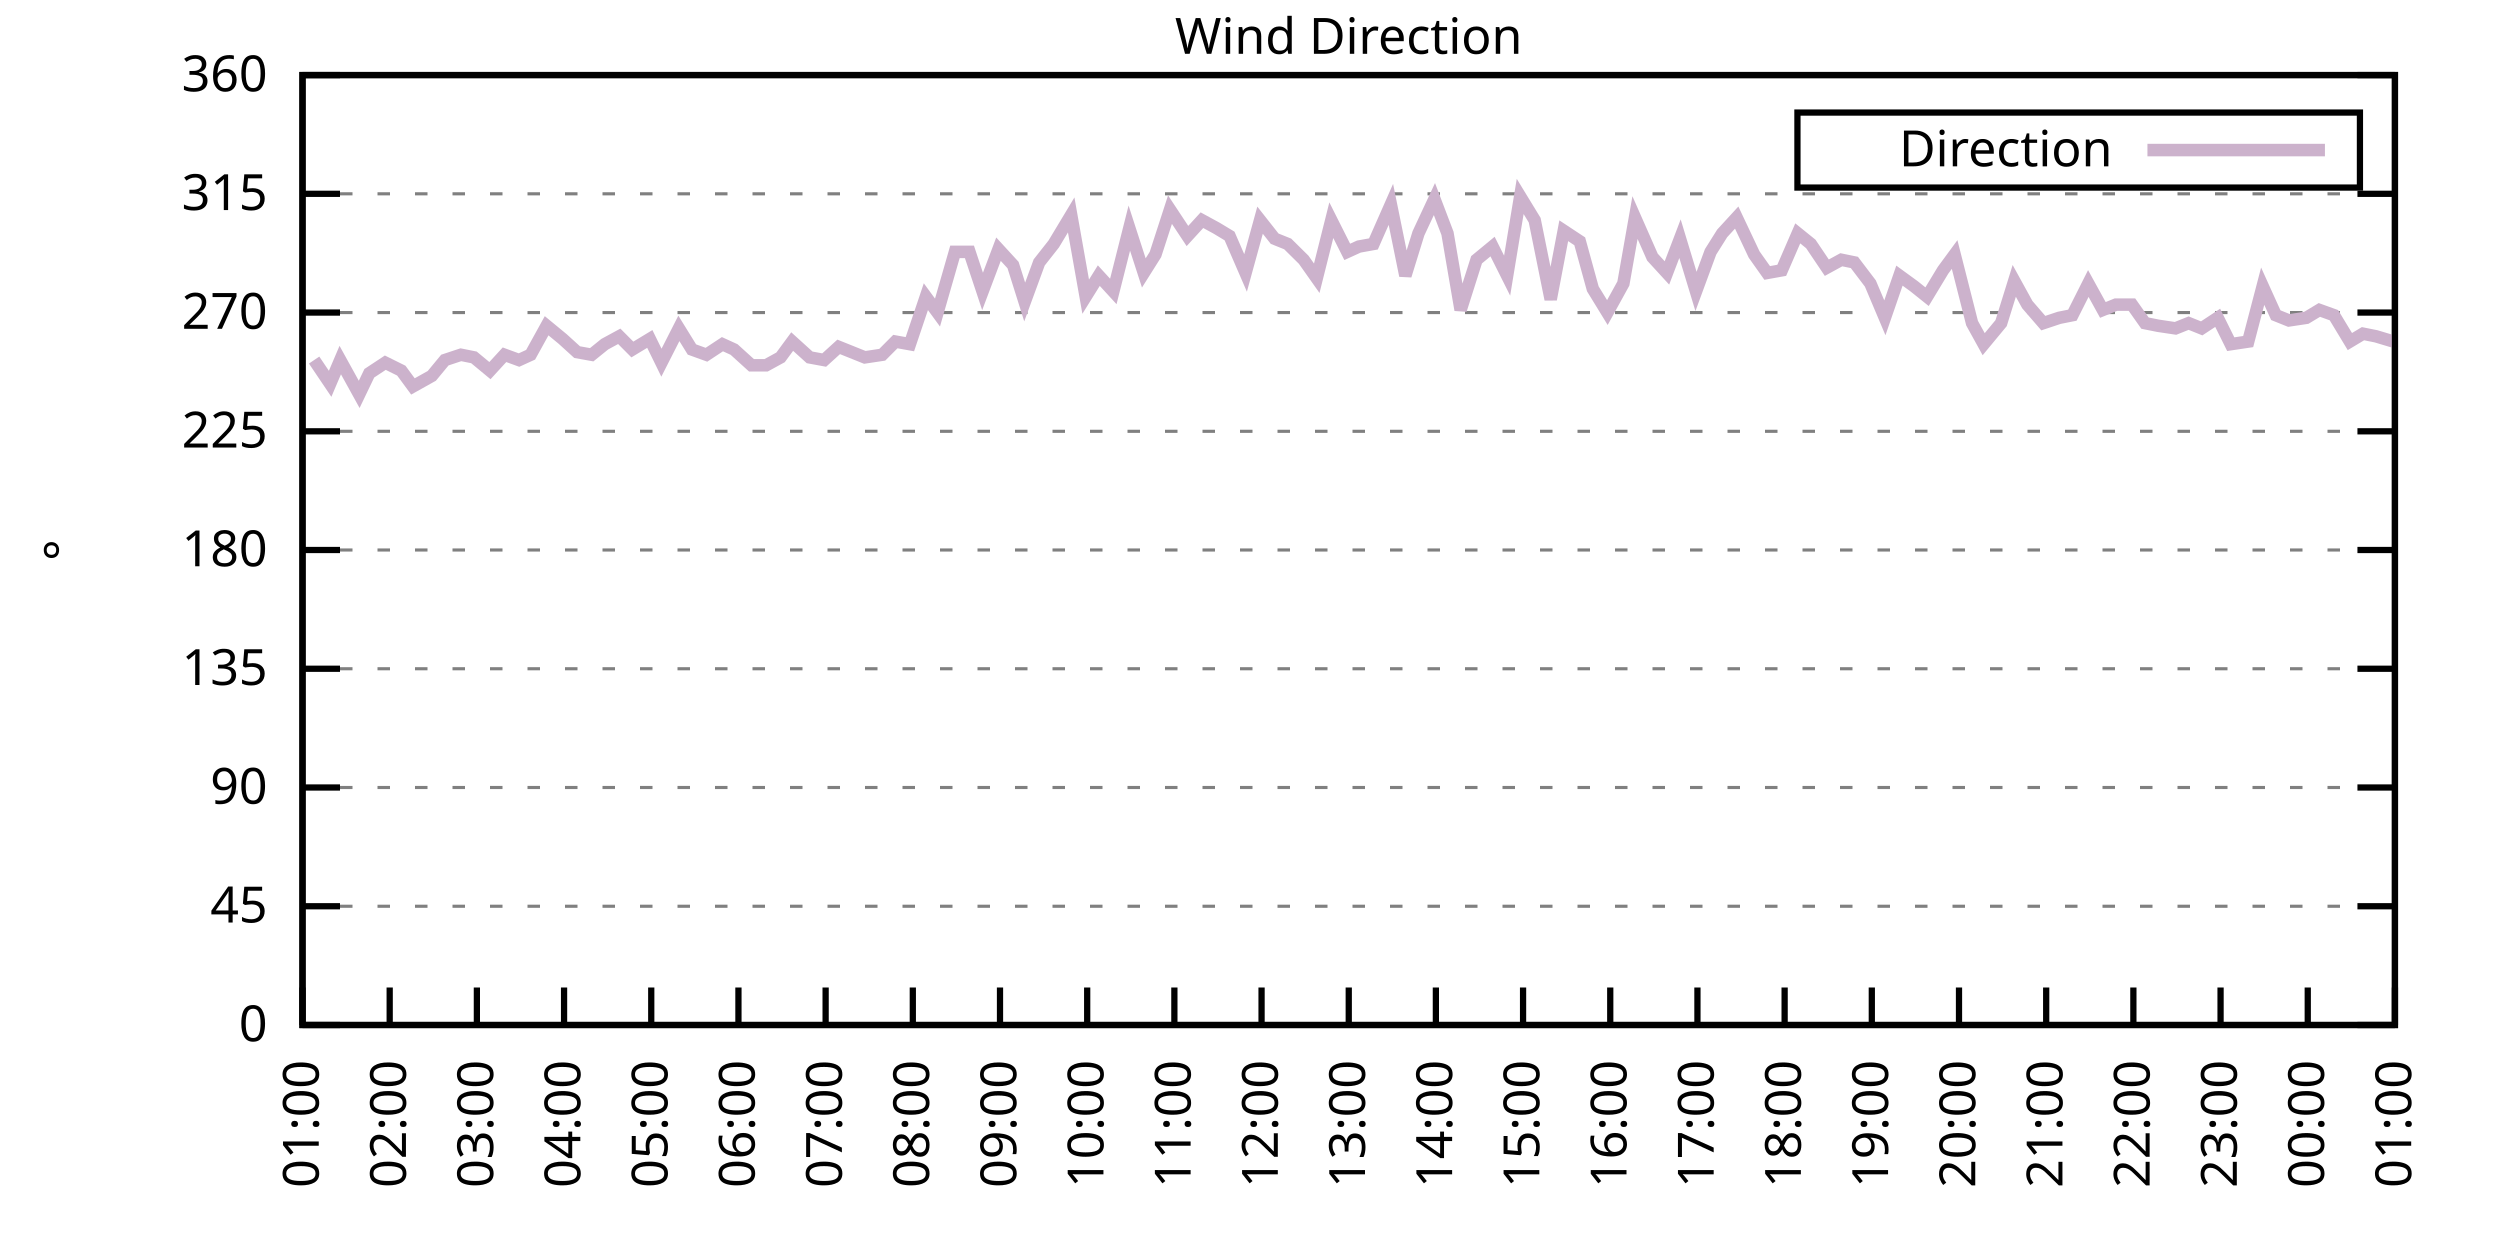
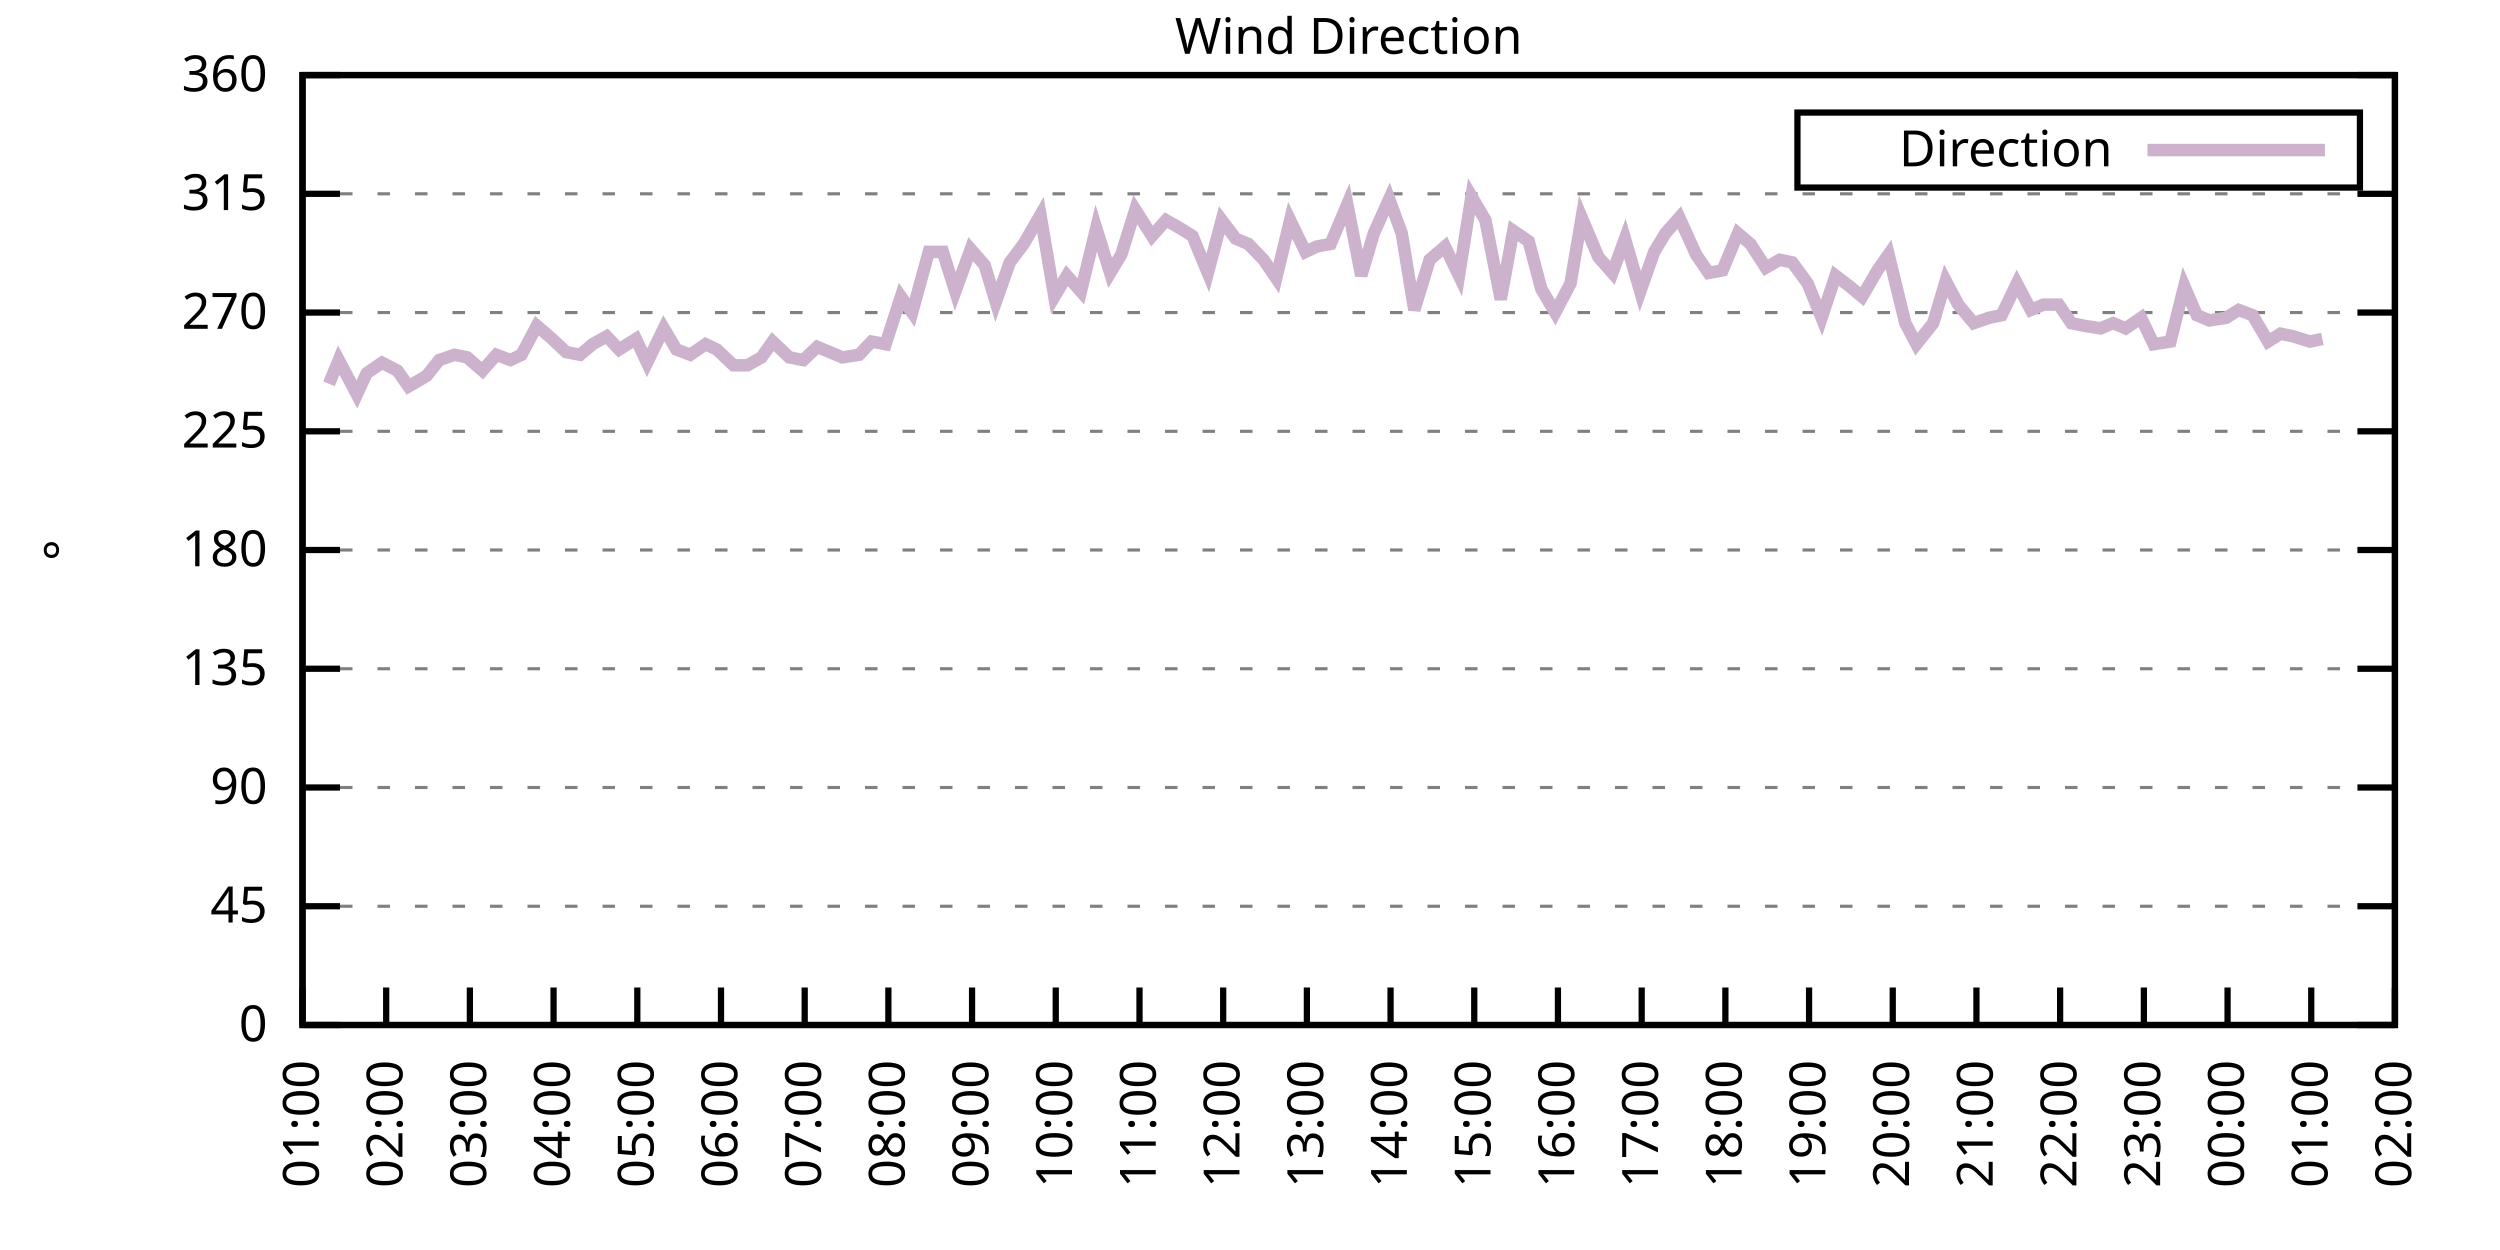
<svg xmlns="http://www.w3.org/2000/svg" xmlns:xlink="http://www.w3.org/1999/xlink" width="400" height="200" viewBox="0 0 400 200">
  <g id="gnuplot_canvas">
    <rect x="0" y="0" width="400" height="200" fill="none" />
    <defs>
      <circle id="gpDot" r="0.5" stroke-width="0.5" stroke="currentColor" />
      <path id="gpPt0" stroke-width="0.333" stroke="currentColor" d="M-1,0 h2 M0,-1 v2" />
      <path id="gpPt1" stroke-width="0.333" stroke="currentColor" d="M-1,-1 L1,1 M1,-1 L-1,1" />
      <path id="gpPt2" stroke-width="0.333" stroke="currentColor" d="M-1,0 L1,0 M0,-1 L0,1 M-1,-1 L1,1 M-1,1 L1,-1" />
      <rect id="gpPt3" stroke-width="0.333" stroke="currentColor" x="-1" y="-1" width="2" height="2" />
      <rect id="gpPt4" stroke-width="0.333" stroke="currentColor" fill="currentColor" x="-1" y="-1" width="2" height="2" />
      <circle id="gpPt5" stroke-width="0.333" stroke="currentColor" cx="0" cy="0" r="1" />
      <use xlink:href="#gpPt5" id="gpPt6" fill="currentColor" stroke="none" />
      <path id="gpPt7" stroke-width="0.333" stroke="currentColor" d="M0,-1.33 L-1.33,0.67 L1.33,0.67 z" />
      <use xlink:href="#gpPt7" id="gpPt8" fill="currentColor" stroke="none" />
      <use xlink:href="#gpPt7" id="gpPt9" stroke="currentColor" transform="rotate(180)" />
      <use xlink:href="#gpPt9" id="gpPt10" fill="currentColor" stroke="none" />
      <use xlink:href="#gpPt3" id="gpPt11" stroke="currentColor" transform="rotate(45)" />
      <use xlink:href="#gpPt11" id="gpPt12" fill="currentColor" stroke="none" />
      <path id="gpPt13" stroke-width="0.333" stroke="currentColor" d="M0,1.330 L1.265,0.411 L0.782,-1.067 L-0.782,-1.076 L-1.265,0.411 z" />
      <use xlink:href="#gpPt13" id="gpPt14" fill="currentColor" stroke="none" />
      <filter id="textbox" filterUnits="objectBoundingBox" x="0" y="0" height="1" width="1">
        <feFlood flood-color="white" flood-opacity="1" result="bgnd" />
        <feComposite in="SourceGraphic" in2="bgnd" operator="atop" />
      </filter>
      <filter id="greybox" filterUnits="objectBoundingBox" x="0" y="0" height="1" width="1">
        <feFlood flood-color="lightgrey" flood-opacity="1" result="grey" />
        <feComposite in="SourceGraphic" in2="grey" operator="atop" />
      </filter>
    </defs>
    <g fill="none" color="white" stroke="currentColor" stroke-width="1.00" stroke-linecap="butt" stroke-linejoin="miter">
</g>
    <g fill="none" color="black" stroke="currentColor" stroke-width="1.00" stroke-linecap="butt" stroke-linejoin="miter">
      <g stroke="none" shape-rendering="crispEdges">
        <polygon fill="rgb(255, 255, 255)" points="48.40,164.00 383.18,164.00 383.18,12.02 48.40,12.02 " />
      </g>
    </g>
    <g fill="none" color="black" stroke="currentColor" stroke-width="1.00" stroke-linecap="butt" stroke-linejoin="miter">
</g>
    <g fill="none" color="black" stroke="black" stroke-width="0.50" stroke-linecap="butt" stroke-linejoin="miter">
</g>
    <g fill="none" color="gray" stroke="currentColor" stroke-width="0.50" stroke-linecap="butt" stroke-linejoin="miter">
      <path stroke="gray" stroke-dasharray="2,4" class="gridline" d="M48.40,164.00 L383.19,164.00  " />
    </g>
    <g fill="none" color="gray" stroke="gray" stroke-width="1.00" stroke-linecap="butt" stroke-linejoin="miter">
</g>
    <g fill="none" color="black" stroke="currentColor" stroke-width="1.00" stroke-linecap="butt" stroke-linejoin="miter">
      <path stroke="black" d="M48.40,164.00 L54.40,164.00 M383.19,164.00 L377.19,164.00  " />
      <g transform="translate(42.80,166.60)" stroke="none" fill="black" font-family="Sans" font-size="8.00" text-anchor="end">
        <text>
          <tspan font-family="Sans"> 0</tspan>
        </text>
      </g>
    </g>
    <g fill="none" color="black" stroke="currentColor" stroke-width="1.00" stroke-linecap="butt" stroke-linejoin="miter">
</g>
    <g fill="none" color="black" stroke="black" stroke-width="0.50" stroke-linecap="butt" stroke-linejoin="miter">
</g>
    <g fill="none" color="gray" stroke="currentColor" stroke-width="0.50" stroke-linecap="butt" stroke-linejoin="miter">
      <path stroke="gray" stroke-dasharray="2,4" class="gridline" d="M48.40,145.00 L383.19,145.00  " />
    </g>
    <g fill="none" color="gray" stroke="gray" stroke-width="1.00" stroke-linecap="butt" stroke-linejoin="miter">
</g>
    <g fill="none" color="black" stroke="currentColor" stroke-width="1.00" stroke-linecap="butt" stroke-linejoin="miter">
      <path stroke="black" d="M48.40,145.00 L54.40,145.00 M383.19,145.00 L377.19,145.00  " />
      <g transform="translate(42.80,147.60)" stroke="none" fill="black" font-family="Sans" font-size="8.00" text-anchor="end">
        <text>
          <tspan font-family="Sans"> 45</tspan>
        </text>
      </g>
    </g>
    <g fill="none" color="black" stroke="currentColor" stroke-width="1.00" stroke-linecap="butt" stroke-linejoin="miter">
</g>
    <g fill="none" color="black" stroke="black" stroke-width="0.50" stroke-linecap="butt" stroke-linejoin="miter">
</g>
    <g fill="none" color="gray" stroke="currentColor" stroke-width="0.50" stroke-linecap="butt" stroke-linejoin="miter">
      <path stroke="gray" stroke-dasharray="2,4" class="gridline" d="M48.40,126.00 L383.19,126.00  " />
    </g>
    <g fill="none" color="gray" stroke="gray" stroke-width="1.00" stroke-linecap="butt" stroke-linejoin="miter">
</g>
    <g fill="none" color="black" stroke="currentColor" stroke-width="1.00" stroke-linecap="butt" stroke-linejoin="miter">
      <path stroke="black" d="M48.40,126.00 L54.40,126.00 M383.19,126.00 L377.19,126.00  " />
      <g transform="translate(42.80,128.60)" stroke="none" fill="black" font-family="Sans" font-size="8.00" text-anchor="end">
        <text>
          <tspan font-family="Sans"> 90</tspan>
        </text>
      </g>
    </g>
    <g fill="none" color="black" stroke="currentColor" stroke-width="1.00" stroke-linecap="butt" stroke-linejoin="miter">
</g>
    <g fill="none" color="black" stroke="black" stroke-width="0.50" stroke-linecap="butt" stroke-linejoin="miter">
</g>
    <g fill="none" color="gray" stroke="currentColor" stroke-width="0.50" stroke-linecap="butt" stroke-linejoin="miter">
      <path stroke="gray" stroke-dasharray="2,4" class="gridline" d="M48.40,107.00 L383.19,107.00  " />
    </g>
    <g fill="none" color="gray" stroke="gray" stroke-width="1.00" stroke-linecap="butt" stroke-linejoin="miter">
</g>
    <g fill="none" color="black" stroke="currentColor" stroke-width="1.00" stroke-linecap="butt" stroke-linejoin="miter">
      <path stroke="black" d="M48.40,107.00 L54.40,107.00 M383.19,107.00 L377.19,107.00  " />
      <g transform="translate(42.80,109.60)" stroke="none" fill="black" font-family="Sans" font-size="8.00" text-anchor="end">
        <text>
          <tspan font-family="Sans"> 135</tspan>
        </text>
      </g>
    </g>
    <g fill="none" color="black" stroke="currentColor" stroke-width="1.00" stroke-linecap="butt" stroke-linejoin="miter">
</g>
    <g fill="none" color="black" stroke="black" stroke-width="0.50" stroke-linecap="butt" stroke-linejoin="miter">
</g>
    <g fill="none" color="gray" stroke="currentColor" stroke-width="0.50" stroke-linecap="butt" stroke-linejoin="miter">
      <path stroke="gray" stroke-dasharray="2,4" class="gridline" d="M48.40,88.00 L383.19,88.00  " />
    </g>
    <g fill="none" color="gray" stroke="gray" stroke-width="1.00" stroke-linecap="butt" stroke-linejoin="miter">
</g>
    <g fill="none" color="black" stroke="currentColor" stroke-width="1.00" stroke-linecap="butt" stroke-linejoin="miter">
      <path stroke="black" d="M48.40,88.00 L54.40,88.00 M383.19,88.00 L377.19,88.00  " />
      <g transform="translate(42.80,90.60)" stroke="none" fill="black" font-family="Sans" font-size="8.00" text-anchor="end">
        <text>
          <tspan font-family="Sans"> 180</tspan>
        </text>
      </g>
    </g>
    <g fill="none" color="black" stroke="currentColor" stroke-width="1.00" stroke-linecap="butt" stroke-linejoin="miter">
</g>
    <g fill="none" color="black" stroke="black" stroke-width="0.50" stroke-linecap="butt" stroke-linejoin="miter">
</g>
    <g fill="none" color="gray" stroke="currentColor" stroke-width="0.50" stroke-linecap="butt" stroke-linejoin="miter">
      <path stroke="gray" stroke-dasharray="2,4" class="gridline" d="M48.40,69.01 L383.19,69.01  " />
    </g>
    <g fill="none" color="gray" stroke="gray" stroke-width="1.00" stroke-linecap="butt" stroke-linejoin="miter">
</g>
    <g fill="none" color="black" stroke="currentColor" stroke-width="1.00" stroke-linecap="butt" stroke-linejoin="miter">
      <path stroke="black" d="M48.40,69.01 L54.40,69.01 M383.19,69.01 L377.19,69.01  " />
      <g transform="translate(42.80,71.61)" stroke="none" fill="black" font-family="Sans" font-size="8.00" text-anchor="end">
        <text>
          <tspan font-family="Sans"> 225</tspan>
        </text>
      </g>
    </g>
    <g fill="none" color="black" stroke="currentColor" stroke-width="1.00" stroke-linecap="butt" stroke-linejoin="miter">
</g>
    <g fill="none" color="black" stroke="black" stroke-width="0.50" stroke-linecap="butt" stroke-linejoin="miter">
</g>
    <g fill="none" color="gray" stroke="currentColor" stroke-width="0.50" stroke-linecap="butt" stroke-linejoin="miter">
      <path stroke="gray" stroke-dasharray="2,4" class="gridline" d="M48.40,50.01 L383.19,50.01  " />
    </g>
    <g fill="none" color="gray" stroke="gray" stroke-width="1.00" stroke-linecap="butt" stroke-linejoin="miter">
</g>
    <g fill="none" color="black" stroke="currentColor" stroke-width="1.00" stroke-linecap="butt" stroke-linejoin="miter">
      <path stroke="black" d="M48.40,50.01 L54.40,50.01 M383.19,50.01 L377.19,50.01  " />
      <g transform="translate(42.80,52.61)" stroke="none" fill="black" font-family="Sans" font-size="8.00" text-anchor="end">
        <text>
          <tspan font-family="Sans"> 270</tspan>
        </text>
      </g>
    </g>
    <g fill="none" color="black" stroke="currentColor" stroke-width="1.00" stroke-linecap="butt" stroke-linejoin="miter">
</g>
    <g fill="none" color="black" stroke="black" stroke-width="0.50" stroke-linecap="butt" stroke-linejoin="miter">
</g>
    <g fill="none" color="gray" stroke="currentColor" stroke-width="0.50" stroke-linecap="butt" stroke-linejoin="miter">
      <path stroke="gray" stroke-dasharray="2,4" class="gridline" d="M48.40,31.01 L383.19,31.01  " />
    </g>
    <g fill="none" color="gray" stroke="gray" stroke-width="1.00" stroke-linecap="butt" stroke-linejoin="miter">
</g>
    <g fill="none" color="black" stroke="currentColor" stroke-width="1.00" stroke-linecap="butt" stroke-linejoin="miter">
      <path stroke="black" d="M48.40,31.01 L54.40,31.01 M383.19,31.01 L377.19,31.01  " />
      <g transform="translate(42.80,33.61)" stroke="none" fill="black" font-family="Sans" font-size="8.00" text-anchor="end">
        <text>
          <tspan font-family="Sans"> 315</tspan>
        </text>
      </g>
    </g>
    <g fill="none" color="black" stroke="currentColor" stroke-width="1.00" stroke-linecap="butt" stroke-linejoin="miter">
</g>
    <g fill="none" color="black" stroke="black" stroke-width="0.50" stroke-linecap="butt" stroke-linejoin="miter">
</g>
    <g fill="none" color="gray" stroke="currentColor" stroke-width="0.50" stroke-linecap="butt" stroke-linejoin="miter">
      <path stroke="gray" stroke-dasharray="2,4" class="gridline" d="M48.40,12.01 L383.19,12.01  " />
    </g>
    <g fill="none" color="gray" stroke="gray" stroke-width="1.00" stroke-linecap="butt" stroke-linejoin="miter">
</g>
    <g fill="none" color="black" stroke="currentColor" stroke-width="1.00" stroke-linecap="butt" stroke-linejoin="miter">
      <path stroke="black" d="M48.40,12.01 L54.40,12.01 M383.19,12.01 L377.19,12.01  " />
      <g transform="translate(42.80,14.61)" stroke="none" fill="black" font-family="Sans" font-size="8.00" text-anchor="end">
        <text>
          <tspan font-family="Sans"> 360</tspan>
        </text>
      </g>
    </g>
    <g fill="none" color="black" stroke="currentColor" stroke-width="1.00" stroke-linecap="butt" stroke-linejoin="miter">
      <path stroke="black" d="M48.40,164.00 L48.40,158.00  " />
      <g transform="translate(51.00,169.60) rotate(270.00)" stroke="none" fill="black" font-family="Sans" font-size="8.00" text-anchor="end">
        <text>
          <tspan font-family="Sans">01:00</tspan>
        </text>
      </g>
    </g>
    <g fill="none" color="black" stroke="currentColor" stroke-width="1.00" stroke-linecap="butt" stroke-linejoin="miter">
-       <path stroke="black" d="M62.35,164.00 L62.35,158.00  " />
-       <g transform="translate(64.95,169.60) rotate(270.00)" stroke="none" fill="black" font-family="Sans" font-size="8.00" text-anchor="end">
+       <path stroke="black" d="M61.79,164.00 L61.79,158.00  " />
+       <g transform="translate(64.39,169.60) rotate(270.00)" stroke="none" fill="black" font-family="Sans" font-size="8.00" text-anchor="end">
        <text>
          <tspan font-family="Sans">02:00</tspan>
        </text>
      </g>
    </g>
    <g fill="none" color="black" stroke="currentColor" stroke-width="1.00" stroke-linecap="butt" stroke-linejoin="miter">
-       <path stroke="black" d="M76.30,164.00 L76.30,158.00  " />
-       <g transform="translate(78.90,169.60) rotate(270.00)" stroke="none" fill="black" font-family="Sans" font-size="8.00" text-anchor="end">
+       <path stroke="black" d="M75.18,164.00 L75.18,158.00  " />
+       <g transform="translate(77.78,169.60) rotate(270.00)" stroke="none" fill="black" font-family="Sans" font-size="8.00" text-anchor="end">
        <text>
          <tspan font-family="Sans">03:00</tspan>
        </text>
      </g>
    </g>
    <g fill="none" color="black" stroke="currentColor" stroke-width="1.00" stroke-linecap="butt" stroke-linejoin="miter">
-       <path stroke="black" d="M90.25,164.00 L90.25,158.00  " />
-       <g transform="translate(92.85,169.60) rotate(270.00)" stroke="none" fill="black" font-family="Sans" font-size="8.00" text-anchor="end">
+       <path stroke="black" d="M88.57,164.00 L88.57,158.00  " />
+       <g transform="translate(91.17,169.60) rotate(270.00)" stroke="none" fill="black" font-family="Sans" font-size="8.00" text-anchor="end">
        <text>
          <tspan font-family="Sans">04:00</tspan>
        </text>
      </g>
    </g>
    <g fill="none" color="black" stroke="currentColor" stroke-width="1.00" stroke-linecap="butt" stroke-linejoin="miter">
-       <path stroke="black" d="M104.20,164.00 L104.20,158.00  " />
-       <g transform="translate(106.80,169.60) rotate(270.00)" stroke="none" fill="black" font-family="Sans" font-size="8.00" text-anchor="end">
+       <path stroke="black" d="M101.97,164.00 L101.97,158.00  " />
+       <g transform="translate(104.57,169.60) rotate(270.00)" stroke="none" fill="black" font-family="Sans" font-size="8.00" text-anchor="end">
        <text>
          <tspan font-family="Sans">05:00</tspan>
        </text>
      </g>
    </g>
    <g fill="none" color="black" stroke="currentColor" stroke-width="1.00" stroke-linecap="butt" stroke-linejoin="miter">
-       <path stroke="black" d="M118.15,164.00 L118.15,158.00  " />
-       <g transform="translate(120.75,169.60) rotate(270.00)" stroke="none" fill="black" font-family="Sans" font-size="8.00" text-anchor="end">
+       <path stroke="black" d="M115.36,164.00 L115.36,158.00  " />
+       <g transform="translate(117.96,169.60) rotate(270.00)" stroke="none" fill="black" font-family="Sans" font-size="8.00" text-anchor="end">
        <text>
          <tspan font-family="Sans">06:00</tspan>
        </text>
      </g>
    </g>
    <g fill="none" color="black" stroke="currentColor" stroke-width="1.00" stroke-linecap="butt" stroke-linejoin="miter">
-       <path stroke="black" d="M132.10,164.00 L132.10,158.00  " />
-       <g transform="translate(134.70,169.60) rotate(270.00)" stroke="none" fill="black" font-family="Sans" font-size="8.00" text-anchor="end">
+       <path stroke="black" d="M128.75,164.00 L128.75,158.00  " />
+       <g transform="translate(131.35,169.60) rotate(270.00)" stroke="none" fill="black" font-family="Sans" font-size="8.00" text-anchor="end">
        <text>
          <tspan font-family="Sans">07:00</tspan>
        </text>
      </g>
    </g>
    <g fill="none" color="black" stroke="currentColor" stroke-width="1.00" stroke-linecap="butt" stroke-linejoin="miter">
-       <path stroke="black" d="M146.05,164.00 L146.05,158.00  " />
-       <g transform="translate(148.65,169.60) rotate(270.00)" stroke="none" fill="black" font-family="Sans" font-size="8.00" text-anchor="end">
+       <path stroke="black" d="M142.14,164.00 L142.14,158.00  " />
+       <g transform="translate(144.74,169.60) rotate(270.00)" stroke="none" fill="black" font-family="Sans" font-size="8.00" text-anchor="end">
        <text>
          <tspan font-family="Sans">08:00</tspan>
        </text>
      </g>
    </g>
    <g fill="none" color="black" stroke="currentColor" stroke-width="1.00" stroke-linecap="butt" stroke-linejoin="miter">
-       <path stroke="black" d="M160.00,164.00 L160.00,158.00  " />
-       <g transform="translate(162.60,169.60) rotate(270.00)" stroke="none" fill="black" font-family="Sans" font-size="8.00" text-anchor="end">
+       <path stroke="black" d="M155.53,164.00 L155.53,158.00  " />
+       <g transform="translate(158.13,169.60) rotate(270.00)" stroke="none" fill="black" font-family="Sans" font-size="8.00" text-anchor="end">
        <text>
          <tspan font-family="Sans">09:00</tspan>
        </text>
      </g>
    </g>
    <g fill="none" color="black" stroke="currentColor" stroke-width="1.00" stroke-linecap="butt" stroke-linejoin="miter">
-       <path stroke="black" d="M173.95,164.00 L173.95,158.00  " />
-       <g transform="translate(176.55,169.60) rotate(270.00)" stroke="none" fill="black" font-family="Sans" font-size="8.00" text-anchor="end">
+       <path stroke="black" d="M168.92,164.00 L168.92,158.00  " />
+       <g transform="translate(171.52,169.60) rotate(270.00)" stroke="none" fill="black" font-family="Sans" font-size="8.00" text-anchor="end">
        <text>
          <tspan font-family="Sans">10:00</tspan>
        </text>
      </g>
    </g>
    <g fill="none" color="black" stroke="currentColor" stroke-width="1.00" stroke-linecap="butt" stroke-linejoin="miter">
-       <path stroke="black" d="M187.90,164.00 L187.90,158.00  " />
-       <g transform="translate(190.50,169.60) rotate(270.00)" stroke="none" fill="black" font-family="Sans" font-size="8.00" text-anchor="end">
+       <path stroke="black" d="M182.32,164.00 L182.32,158.00  " />
+       <g transform="translate(184.92,169.60) rotate(270.00)" stroke="none" fill="black" font-family="Sans" font-size="8.00" text-anchor="end">
        <text>
          <tspan font-family="Sans">11:00</tspan>
        </text>
      </g>
    </g>
    <g fill="none" color="black" stroke="currentColor" stroke-width="1.00" stroke-linecap="butt" stroke-linejoin="miter">
-       <path stroke="black" d="M201.85,164.00 L201.85,158.00  " />
-       <g transform="translate(204.45,169.60) rotate(270.00)" stroke="none" fill="black" font-family="Sans" font-size="8.00" text-anchor="end">
+       <path stroke="black" d="M195.71,164.00 L195.71,158.00  " />
+       <g transform="translate(198.31,169.60) rotate(270.00)" stroke="none" fill="black" font-family="Sans" font-size="8.00" text-anchor="end">
        <text>
          <tspan font-family="Sans">12:00</tspan>
        </text>
      </g>
    </g>
    <g fill="none" color="black" stroke="currentColor" stroke-width="1.00" stroke-linecap="butt" stroke-linejoin="miter">
-       <path stroke="black" d="M215.80,164.00 L215.80,158.00  " />
-       <g transform="translate(218.40,169.60) rotate(270.00)" stroke="none" fill="black" font-family="Sans" font-size="8.00" text-anchor="end">
+       <path stroke="black" d="M209.10,164.00 L209.10,158.00  " />
+       <g transform="translate(211.70,169.60) rotate(270.00)" stroke="none" fill="black" font-family="Sans" font-size="8.00" text-anchor="end">
        <text>
          <tspan font-family="Sans">13:00</tspan>
        </text>
      </g>
    </g>
    <g fill="none" color="black" stroke="currentColor" stroke-width="1.00" stroke-linecap="butt" stroke-linejoin="miter">
-       <path stroke="black" d="M229.74,164.00 L229.74,158.00  " />
-       <g transform="translate(232.34,169.60) rotate(270.00)" stroke="none" fill="black" font-family="Sans" font-size="8.00" text-anchor="end">
+       <path stroke="black" d="M222.49,164.00 L222.49,158.00  " />
+       <g transform="translate(225.09,169.60) rotate(270.00)" stroke="none" fill="black" font-family="Sans" font-size="8.00" text-anchor="end">
        <text>
          <tspan font-family="Sans">14:00</tspan>
        </text>
      </g>
    </g>
    <g fill="none" color="black" stroke="currentColor" stroke-width="1.00" stroke-linecap="butt" stroke-linejoin="miter">
-       <path stroke="black" d="M243.69,164.00 L243.69,158.00  " />
-       <g transform="translate(246.29,169.60) rotate(270.00)" stroke="none" fill="black" font-family="Sans" font-size="8.00" text-anchor="end">
+       <path stroke="black" d="M235.88,164.00 L235.88,158.00  " />
+       <g transform="translate(238.48,169.60) rotate(270.00)" stroke="none" fill="black" font-family="Sans" font-size="8.00" text-anchor="end">
        <text>
          <tspan font-family="Sans">15:00</tspan>
        </text>
      </g>
    </g>
    <g fill="none" color="black" stroke="currentColor" stroke-width="1.00" stroke-linecap="butt" stroke-linejoin="miter">
-       <path stroke="black" d="M257.64,164.00 L257.64,158.00  " />
-       <g transform="translate(260.24,169.60) rotate(270.00)" stroke="none" fill="black" font-family="Sans" font-size="8.00" text-anchor="end">
+       <path stroke="black" d="M249.27,164.00 L249.27,158.00  " />
+       <g transform="translate(251.87,169.60) rotate(270.00)" stroke="none" fill="black" font-family="Sans" font-size="8.00" text-anchor="end">
        <text>
          <tspan font-family="Sans">16:00</tspan>
        </text>
      </g>
    </g>
    <g fill="none" color="black" stroke="currentColor" stroke-width="1.00" stroke-linecap="butt" stroke-linejoin="miter">
-       <path stroke="black" d="M271.59,164.00 L271.59,158.00  " />
-       <g transform="translate(274.19,169.60) rotate(270.00)" stroke="none" fill="black" font-family="Sans" font-size="8.00" text-anchor="end">
+       <path stroke="black" d="M262.67,164.00 L262.67,158.00  " />
+       <g transform="translate(265.27,169.60) rotate(270.00)" stroke="none" fill="black" font-family="Sans" font-size="8.00" text-anchor="end">
        <text>
          <tspan font-family="Sans">17:00</tspan>
        </text>
      </g>
    </g>
    <g fill="none" color="black" stroke="currentColor" stroke-width="1.00" stroke-linecap="butt" stroke-linejoin="miter">
-       <path stroke="black" d="M285.54,164.00 L285.54,158.00  " />
-       <g transform="translate(288.14,169.60) rotate(270.00)" stroke="none" fill="black" font-family="Sans" font-size="8.00" text-anchor="end">
+       <path stroke="black" d="M276.06,164.00 L276.06,158.00  " />
+       <g transform="translate(278.66,169.60) rotate(270.00)" stroke="none" fill="black" font-family="Sans" font-size="8.00" text-anchor="end">
        <text>
          <tspan font-family="Sans">18:00</tspan>
        </text>
      </g>
    </g>
    <g fill="none" color="black" stroke="currentColor" stroke-width="1.00" stroke-linecap="butt" stroke-linejoin="miter">
-       <path stroke="black" d="M299.49,164.00 L299.49,158.00  " />
-       <g transform="translate(302.09,169.60) rotate(270.00)" stroke="none" fill="black" font-family="Sans" font-size="8.00" text-anchor="end">
+       <path stroke="black" d="M289.45,164.00 L289.45,158.00  " />
+       <g transform="translate(292.05,169.60) rotate(270.00)" stroke="none" fill="black" font-family="Sans" font-size="8.00" text-anchor="end">
        <text>
          <tspan font-family="Sans">19:00</tspan>
        </text>
      </g>
    </g>
    <g fill="none" color="black" stroke="currentColor" stroke-width="1.00" stroke-linecap="butt" stroke-linejoin="miter">
-       <path stroke="black" d="M313.44,164.00 L313.44,158.00  " />
-       <g transform="translate(316.04,169.60) rotate(270.00)" stroke="none" fill="black" font-family="Sans" font-size="8.00" text-anchor="end">
+       <path stroke="black" d="M302.84,164.00 L302.84,158.00  " />
+       <g transform="translate(305.44,169.60) rotate(270.00)" stroke="none" fill="black" font-family="Sans" font-size="8.00" text-anchor="end">
        <text>
          <tspan font-family="Sans">20:00</tspan>
        </text>
      </g>
    </g>
    <g fill="none" color="black" stroke="currentColor" stroke-width="1.00" stroke-linecap="butt" stroke-linejoin="miter">
-       <path stroke="black" d="M327.39,164.00 L327.39,158.00  " />
-       <g transform="translate(329.99,169.60) rotate(270.00)" stroke="none" fill="black" font-family="Sans" font-size="8.00" text-anchor="end">
+       <path stroke="black" d="M316.23,164.00 L316.23,158.00  " />
+       <g transform="translate(318.83,169.60) rotate(270.00)" stroke="none" fill="black" font-family="Sans" font-size="8.00" text-anchor="end">
        <text>
          <tspan font-family="Sans">21:00</tspan>
        </text>
      </g>
    </g>
    <g fill="none" color="black" stroke="currentColor" stroke-width="1.00" stroke-linecap="butt" stroke-linejoin="miter">
-       <path stroke="black" d="M341.34,164.00 L341.34,158.00  " />
-       <g transform="translate(343.94,169.60) rotate(270.00)" stroke="none" fill="black" font-family="Sans" font-size="8.00" text-anchor="end">
+       <path stroke="black" d="M329.62,164.00 L329.62,158.00  " />
+       <g transform="translate(332.22,169.60) rotate(270.00)" stroke="none" fill="black" font-family="Sans" font-size="8.00" text-anchor="end">
        <text>
          <tspan font-family="Sans">22:00</tspan>
        </text>
      </g>
    </g>
    <g fill="none" color="black" stroke="currentColor" stroke-width="1.00" stroke-linecap="butt" stroke-linejoin="miter">
-       <path stroke="black" d="M355.29,164.00 L355.29,158.00  " />
-       <g transform="translate(357.89,169.60) rotate(270.00)" stroke="none" fill="black" font-family="Sans" font-size="8.00" text-anchor="end">
+       <path stroke="black" d="M343.02,164.00 L343.02,158.00  " />
+       <g transform="translate(345.62,169.60) rotate(270.00)" stroke="none" fill="black" font-family="Sans" font-size="8.00" text-anchor="end">
        <text>
          <tspan font-family="Sans">23:00</tspan>
        </text>
      </g>
    </g>
    <g fill="none" color="black" stroke="currentColor" stroke-width="1.00" stroke-linecap="butt" stroke-linejoin="miter">
-       <path stroke="black" d="M369.24,164.00 L369.24,158.00  " />
-       <g transform="translate(371.84,169.60) rotate(270.00)" stroke="none" fill="black" font-family="Sans" font-size="8.00" text-anchor="end">
+       <path stroke="black" d="M356.41,164.00 L356.41,158.00  " />
+       <g transform="translate(359.01,169.60) rotate(270.00)" stroke="none" fill="black" font-family="Sans" font-size="8.00" text-anchor="end">
        <text>
          <tspan font-family="Sans">00:00</tspan>
+         </text>
+       </g>
+     </g>
+     <g fill="none" color="black" stroke="currentColor" stroke-width="1.00" stroke-linecap="butt" stroke-linejoin="miter">
+       <path stroke="black" d="M369.80,164.00 L369.80,158.00  " />
+       <g transform="translate(372.40,169.60) rotate(270.00)" stroke="none" fill="black" font-family="Sans" font-size="8.00" text-anchor="end">
+         <text>
+           <tspan font-family="Sans">01:00</tspan>
        </text>
      </g>
    </g>
    <g fill="none" color="black" stroke="currentColor" stroke-width="1.00" stroke-linecap="butt" stroke-linejoin="miter">
      <path stroke="black" d="M383.19,164.00 L383.19,158.00  " />
      <g transform="translate(385.79,169.60) rotate(270.00)" stroke="none" fill="black" font-family="Sans" font-size="8.00" text-anchor="end">
        <text>
-           <tspan font-family="Sans">01:00</tspan>
+           <tspan font-family="Sans">02:00</tspan>
        </text>
      </g>
    </g>
    <g fill="none" color="black" stroke="currentColor" stroke-width="1.00" stroke-linecap="butt" stroke-linejoin="miter">
</g>
    <g fill="none" color="black" stroke="currentColor" stroke-width="1.00" stroke-linecap="butt" stroke-linejoin="miter">
      <path stroke="black" d="M48.40,12.01 L48.40,164.00 L383.19,164.00 L383.19,12.01 L48.40,12.01 Z  " />
    </g>
    <g fill="none" color="black" stroke="currentColor" stroke-width="1.00" stroke-linecap="butt" stroke-linejoin="miter">
</g>
    <g fill="none" color="black" stroke="currentColor" stroke-width="1.00" stroke-linecap="butt" stroke-linejoin="miter">
      <path stroke="black" d="M287.59,30.01 L287.59,18.01 L377.59,18.01 L377.59,30.01 L287.59,30.01 Z  " />
    </g>
    <g id="Wind_direction_plot_1">
      <g fill="none" color="white" stroke="black" stroke-width="2.00" stroke-linecap="butt" stroke-linejoin="miter">
</g>
      <g fill="none" color="black" stroke="currentColor" stroke-width="2.00" stroke-linecap="butt" stroke-linejoin="miter">
        <g transform="translate(337.99,26.61)" stroke="none" fill="black" font-family="Sans" font-size="8.00" text-anchor="end">
          <text>
            <tspan font-family="Sans">Direction</tspan>
          </text>
        </g>
      </g>
      <g fill="none" color="black" stroke="currentColor" stroke-width="2.00" stroke-linecap="butt" stroke-linejoin="miter">
-         <path stroke="rgb(204, 178, 204)" d="M343.59,24.01 L371.99,24.01 M50.26,57.61 L52.82,61.41 L54.44,57.61 L57.47,63.10 L59.09,59.72 L61.65,58.03   L64.21,59.30 L66.07,61.83 L69.09,60.14 L71.18,57.61 L73.74,56.76 L75.83,57.18 L78.39,59.30 L80.72,56.76   L83.04,57.61 L84.90,56.76 L87.46,52.12 L90.02,54.23 L92.34,56.34 L94.67,56.76 L96.76,55.07 L99.08,53.81   L101.18,55.92 L103.97,54.23 L105.83,58.03 L108.62,52.54 L110.71,55.92 L113.03,56.76 L115.59,55.07 L117.45,55.92   L120.24,58.45 L122.57,58.45 L124.89,57.18 L126.75,54.65 L129.54,57.18 L131.87,57.61 L134.19,55.50 L136.28,56.34   L138.37,57.18 L141.16,56.76 L143.26,54.65 L145.58,55.07 L148.14,47.47 L150.00,50.01 L152.79,40.30 L155.11,40.30   L157.21,46.63 L159.76,39.87 L162.09,42.41 L163.95,48.32 L166.27,41.99 L168.60,39.03 L171.39,34.39 L173.71,47.47   L175.81,44.10 L178.13,46.63 L180.69,36.50 L183.01,43.67 L184.87,40.72 L187.20,33.54 L189.99,37.76 L192.31,35.23   L194.64,36.50 L196.73,37.76 L199.29,43.67 L201.61,35.23 L203.94,38.19 L206.03,39.03 L208.59,41.56 L210.68,44.52   L213.01,35.23 L215.56,40.30 L217.42,39.45 L219.75,39.03 L222.54,32.70 L224.86,44.10 L226.95,37.34 L229.51,31.85   L231.60,37.34 L233.70,49.59 L236.25,41.56 L238.81,39.45 L241.14,44.10 L243.23,31.43 L245.55,35.23 L248.11,47.90   L250.20,36.92 L252.76,38.61 L254.85,46.21 L257.18,50.01 L259.74,45.36 L261.60,34.81 L264.39,41.14 L266.71,43.67   L268.80,38.19 L271.36,46.63 L273.69,40.30 L275.55,37.34 L277.87,34.81 L280.66,40.72 L282.75,43.67 L285.08,43.25   L287.64,37.34 L289.73,39.03 L292.29,42.83 L294.61,41.56 L296.70,41.99 L299.26,45.36 L301.58,50.85 L303.91,44.10   L306.23,45.79 L308.33,47.47 L310.88,43.25 L312.74,40.72 L315.53,51.70 L317.39,55.07 L320.18,51.70 L322.28,44.94   L324.37,48.74 L326.93,51.70 L329.48,50.85 L331.58,50.43 L334.13,45.36 L336.46,49.59 L338.55,48.74 L341.11,48.74   L343.20,51.70 L345.29,52.12 L348.08,52.54 L350.18,51.70 L352.27,52.54 L354.83,50.85 L356.92,55.07 L359.71,54.65   L362.03,45.79 L364.13,50.43 L366.22,51.27 L369.01,50.85 L371.10,49.59 L373.43,50.43 L375.98,54.65 L378.08,53.39   L380.17,53.81 L382.96,54.65  " />
+         <path stroke="rgb(204, 178, 204)" d="M343.59,24.01 L371.99,24.01 M52.64,61.41 L54.20,57.61 L57.10,63.10 L58.67,59.72 L61.12,58.03 L63.58,59.30   L65.36,61.83 L68.26,60.14 L70.27,57.61 L72.73,56.76 L74.74,57.18 L77.19,59.30 L79.42,56.76 L81.66,57.61   L83.44,56.76 L85.90,52.12 L88.35,54.23 L90.58,56.34 L92.82,56.76 L94.82,55.07 L97.06,53.81 L99.06,55.92   L101.74,54.23 L103.53,58.03 L106.21,52.54 L108.22,55.92 L110.45,56.76 L112.90,55.07 L114.69,55.92 L117.37,58.45   L119.60,58.45 L121.83,57.18 L123.62,54.65 L126.29,57.18 L128.53,57.61 L130.76,55.50 L132.77,56.34 L134.78,57.18   L137.45,56.76 L139.46,54.65 L141.69,55.07 L144.15,47.47 L145.94,50.01 L148.61,40.30 L150.85,40.30 L152.85,46.63   L155.31,39.87 L157.54,42.41 L159.33,48.32 L161.56,41.99 L163.79,39.03 L166.47,34.39 L168.70,47.47 L170.71,44.10   L172.94,46.63 L175.40,36.50 L177.63,43.67 L179.41,40.72 L181.65,33.54 L184.32,37.76 L186.56,35.23 L188.79,36.50   L190.80,37.76 L193.25,43.67 L195.48,35.23 L197.72,38.19 L199.73,39.03 L202.18,41.56 L204.19,44.52 L206.42,35.23   L208.88,40.30 L210.66,39.45 L212.89,39.03 L215.57,32.70 L217.80,44.10 L219.81,37.34 L222.27,31.85 L224.28,37.34   L226.29,49.59 L228.74,41.56 L231.20,39.45 L233.43,44.10 L235.44,31.43 L237.67,35.23 L240.12,47.90 L242.13,36.92   L244.59,38.61 L246.60,46.21 L248.83,50.01 L251.28,45.36 L253.07,34.81 L255.75,41.14 L257.98,43.67 L259.99,38.19   L262.44,46.63 L264.67,40.30 L266.46,37.34 L268.69,34.81 L271.37,40.72 L273.38,43.67 L275.61,43.25 L278.07,37.34   L280.07,39.03 L282.53,42.83 L284.76,41.56 L286.77,41.99 L289.23,45.36 L291.46,50.85 L293.69,44.10 L295.92,45.79   L297.93,47.47 L300.39,43.25 L302.17,40.72 L304.85,51.70 L306.63,55.07 L309.31,51.70 L311.32,44.94 L313.33,48.74   L315.79,51.70 L318.24,50.85 L320.25,50.43 L322.70,45.36 L324.94,49.59 L326.95,48.74 L329.40,48.74 L331.41,51.70   L333.42,52.12 L336.10,52.54 L338.10,51.70 L340.11,52.54 L342.57,50.85 L344.58,55.07 L347.26,54.65 L349.49,45.79   L351.50,50.43 L353.51,51.27 L356.18,50.85 L358.19,49.59 L360.42,50.43 L362.88,54.65 L364.89,53.39 L366.90,53.81   L369.58,54.65 L371.58,54.23  " />
      </g>
    </g>
    <g fill="none" color="black" stroke="currentColor" stroke-width="2.00" stroke-linecap="butt" stroke-linejoin="miter">
</g>
    <g fill="none" color="black" stroke="black" stroke-width="1.00" stroke-linecap="butt" stroke-linejoin="miter">
</g>
    <g fill="none" color="black" stroke="currentColor" stroke-width="1.00" stroke-linecap="butt" stroke-linejoin="miter">
      <path stroke="black" d="M48.40,12.01 L48.40,164.00 L383.19,164.00 L383.19,12.01 L48.40,12.01 Z  " />
      <g transform="translate(12.80,88.01) rotate(270.00)" stroke="none" fill="black" font-family="Sans" font-size="8.00" text-anchor="middle">
        <text>
          <tspan font-family="Sans">°</tspan>
        </text>
      </g>
    </g>
    <g fill="none" color="black" stroke="currentColor" stroke-width="1.00" stroke-linecap="butt" stroke-linejoin="miter">
</g>
    <g fill="none" color="black" stroke="currentColor" stroke-width="1.00" stroke-linecap="butt" stroke-linejoin="miter">
      <g transform="translate(215.79,8.61)" stroke="none" fill="black" font-family="Sans" font-size="8.00" text-anchor="middle">
        <text>
          <tspan font-family="Sans">Wind Direction</tspan>
        </text>
      </g>
    </g>
    <g fill="none" color="black" stroke="currentColor" stroke-width="1.00" stroke-linecap="butt" stroke-linejoin="miter">
</g>
  </g>
</svg>
